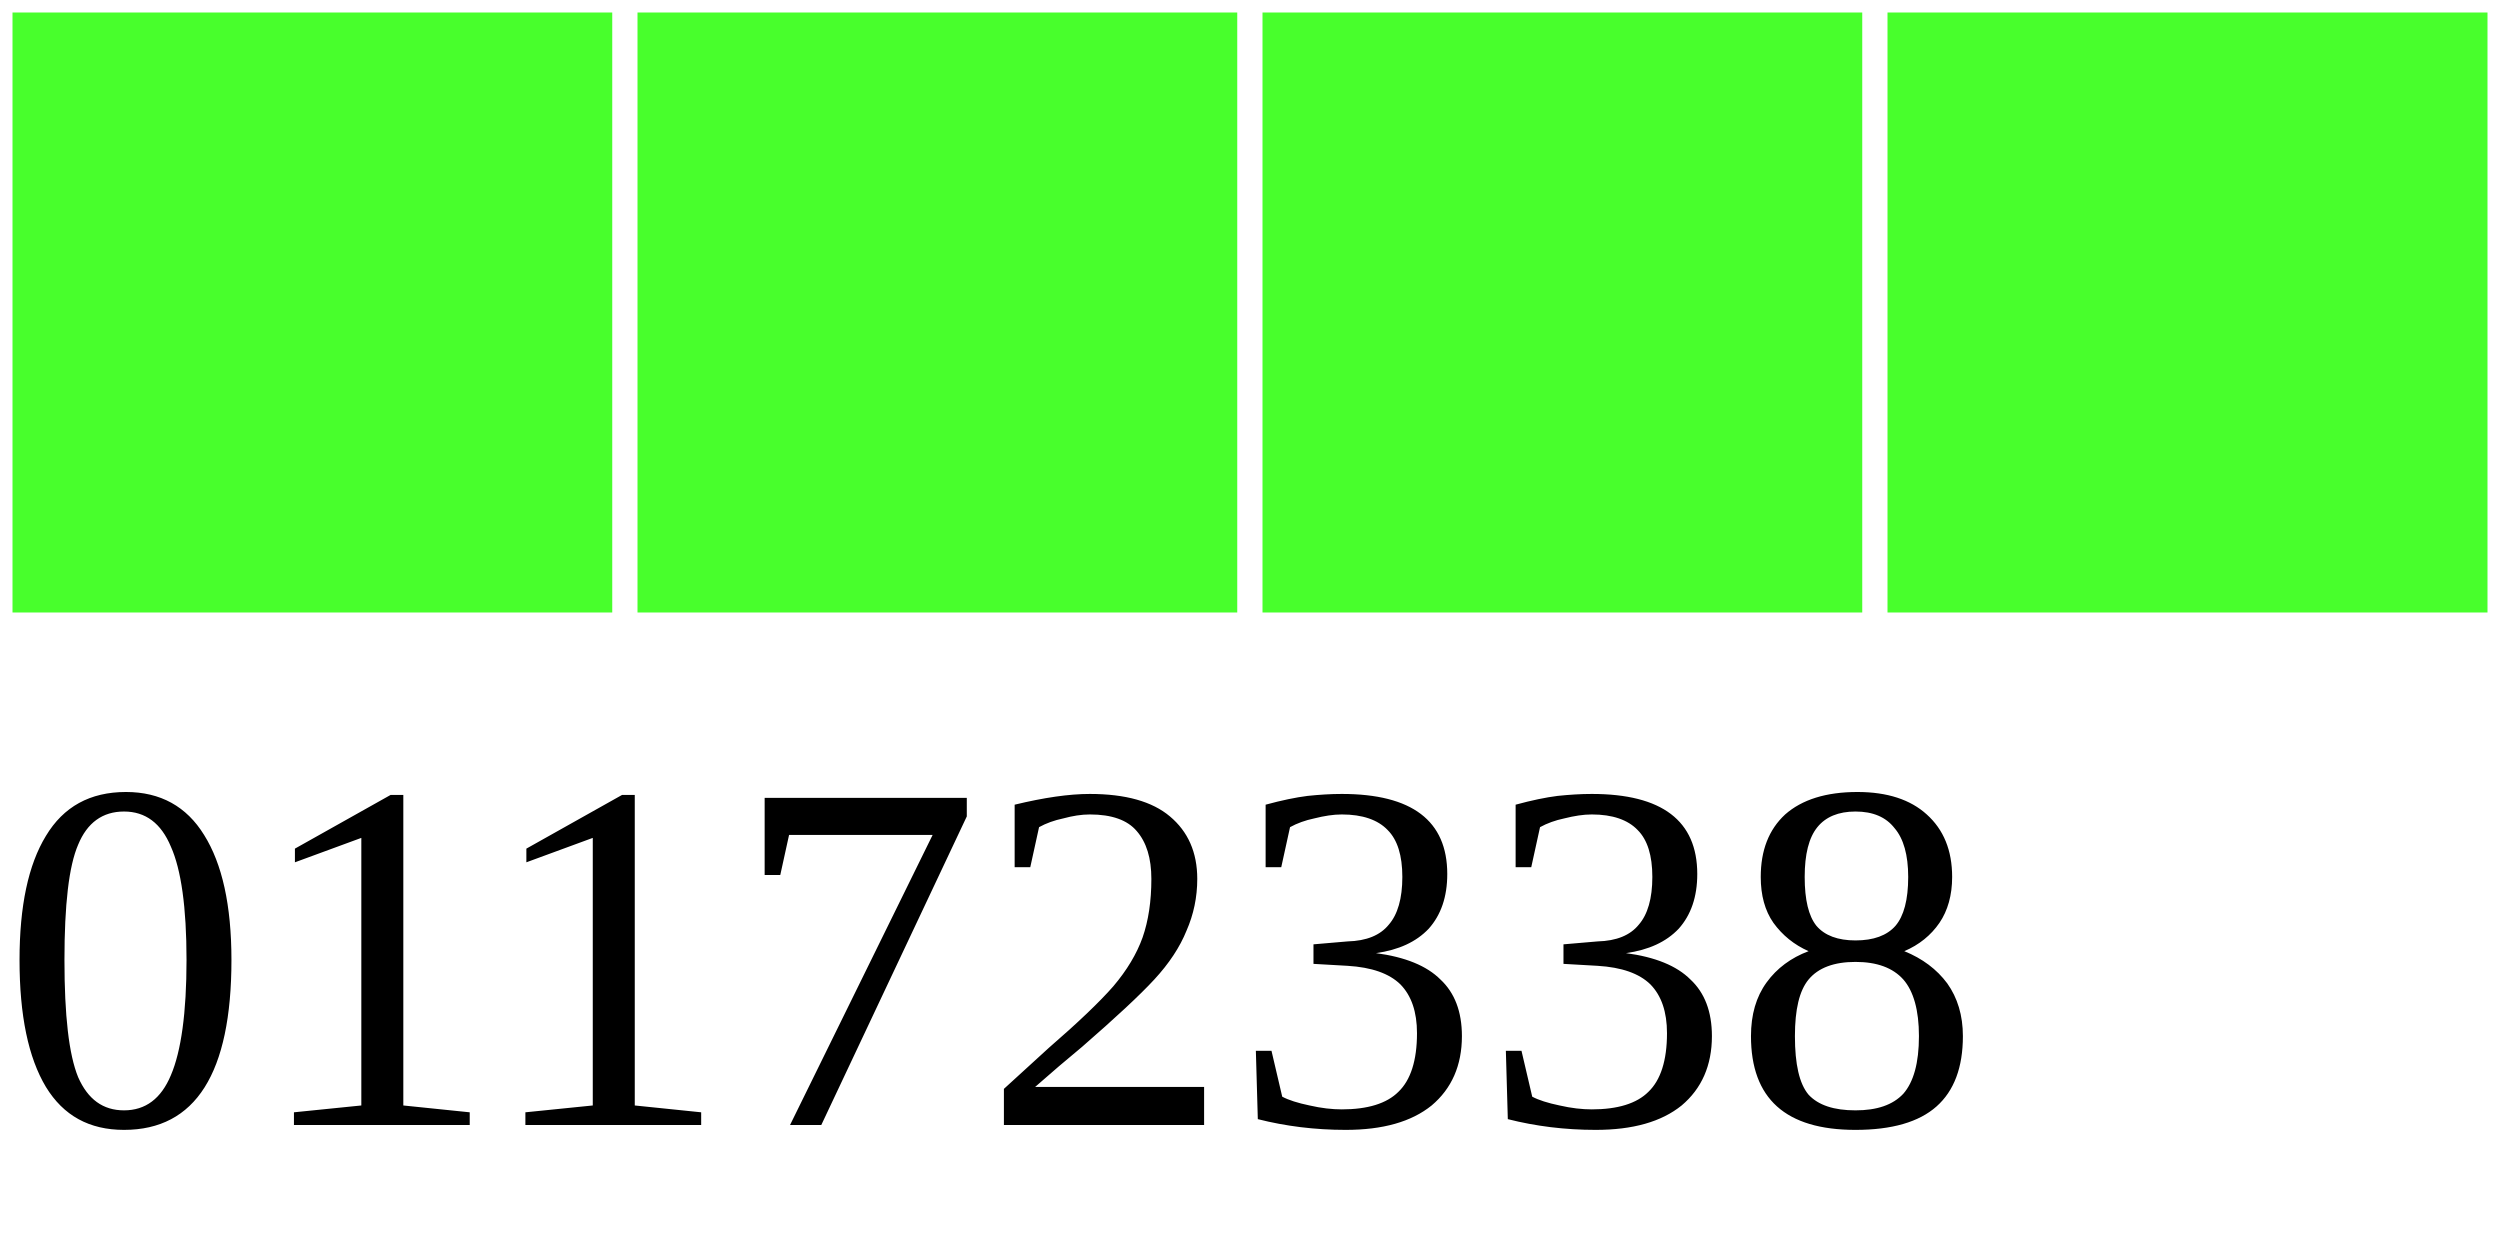
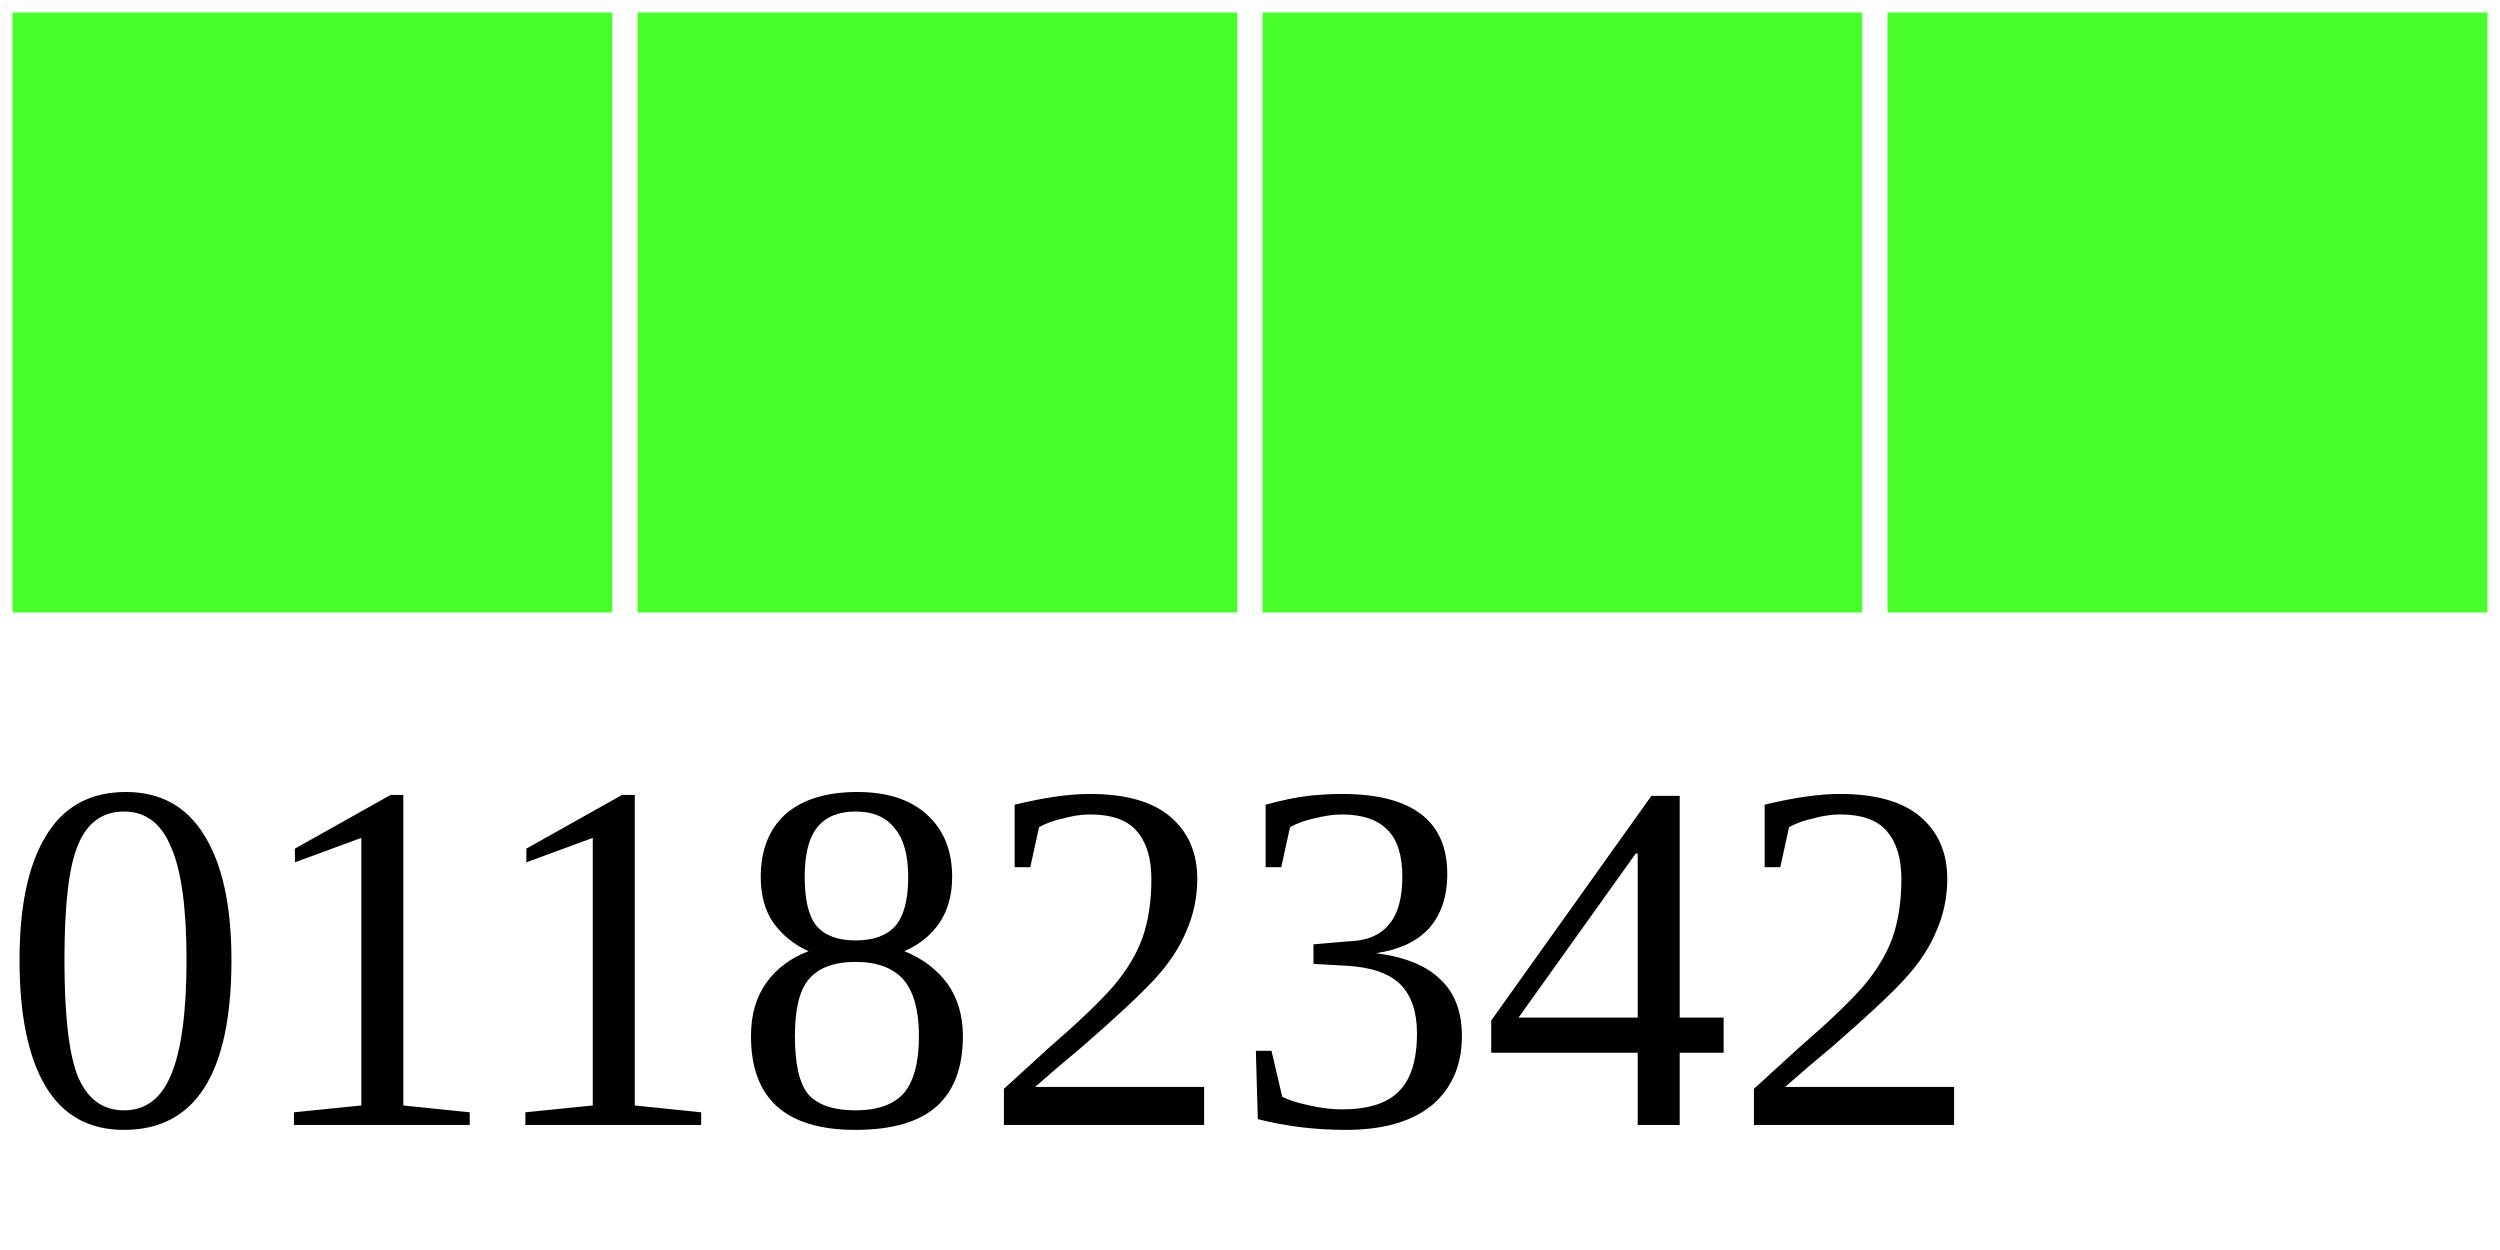
<svg xmlns="http://www.w3.org/2000/svg" width="40" height="20">
  <g>
    <rect width="10" height="10" style="fill:#48FF2C;stroke-width:0.4;stroke:rgb(255,255,255)" x="0" />
    <rect width="10" height="10" style="fill:#48FF2C;stroke-width:0.4;stroke:rgb(255,255,255)" x="10" />
    <rect width="10" height="10" style="fill:#48FF2C;stroke-width:0.4;stroke:rgb(255,255,255)" x="20" />
    <rect width="10" height="10" style="fill:#48FF2C;stroke-width:0.4;stroke:rgb(255,255,255)" x="30" />
-     <text x="0" y="18" fill="black" font-size="8">01172338</text>
+     <text x="0" y="18" fill="black" font-size="8">01182342</text>
  </g>
</svg>
